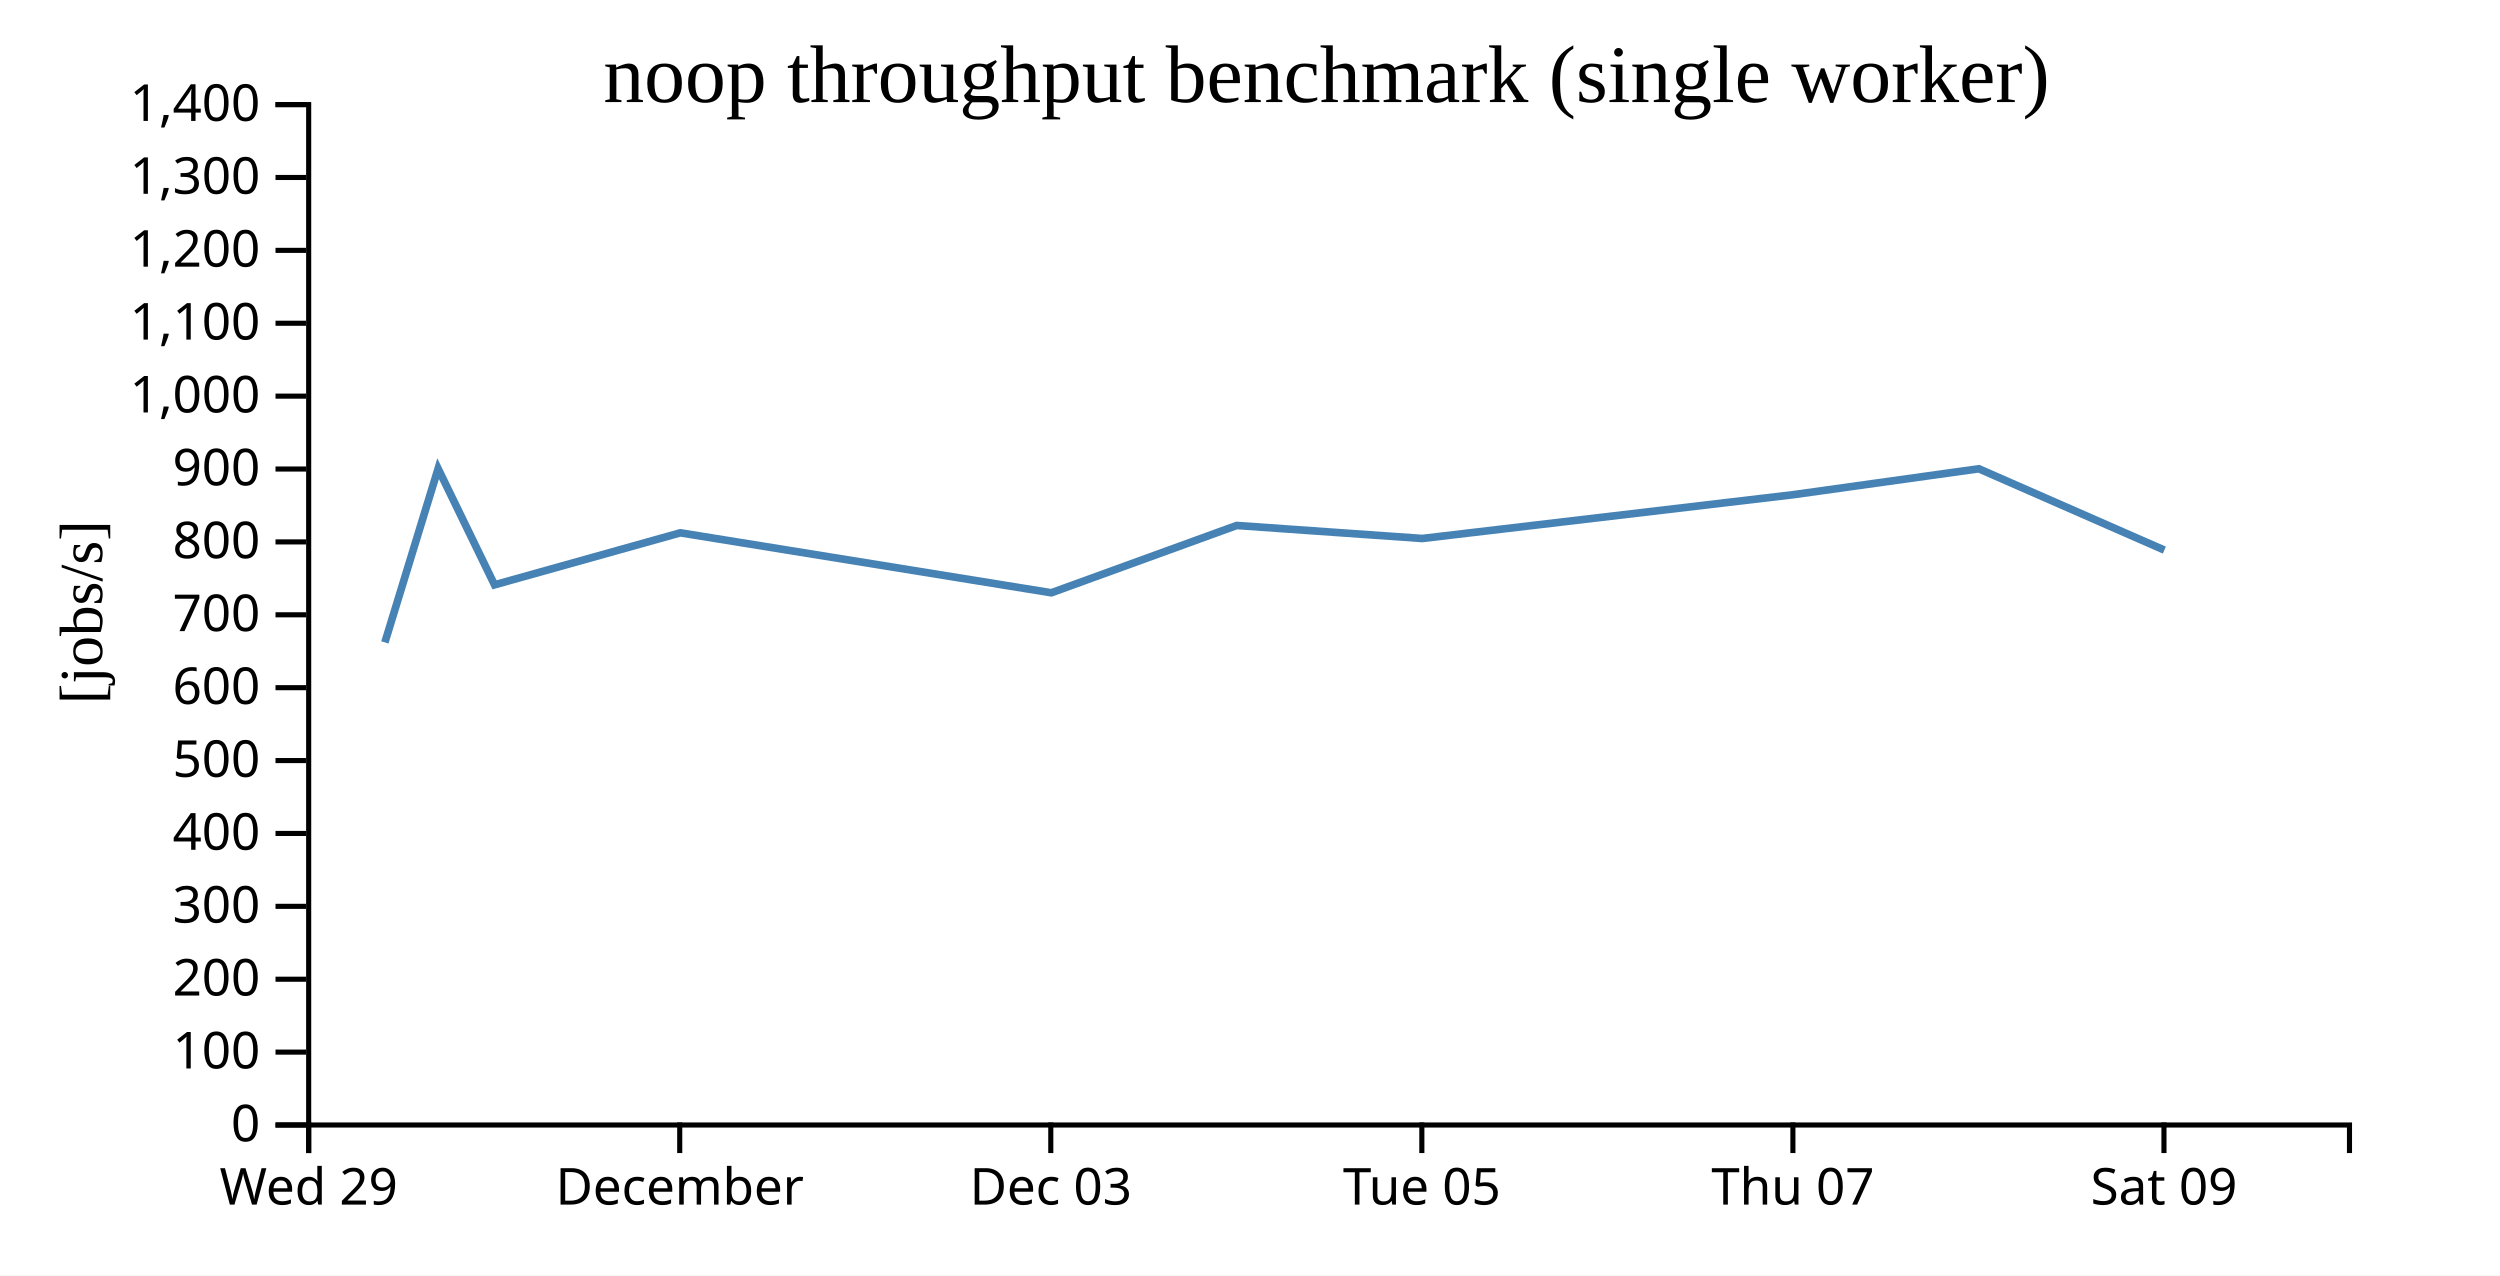
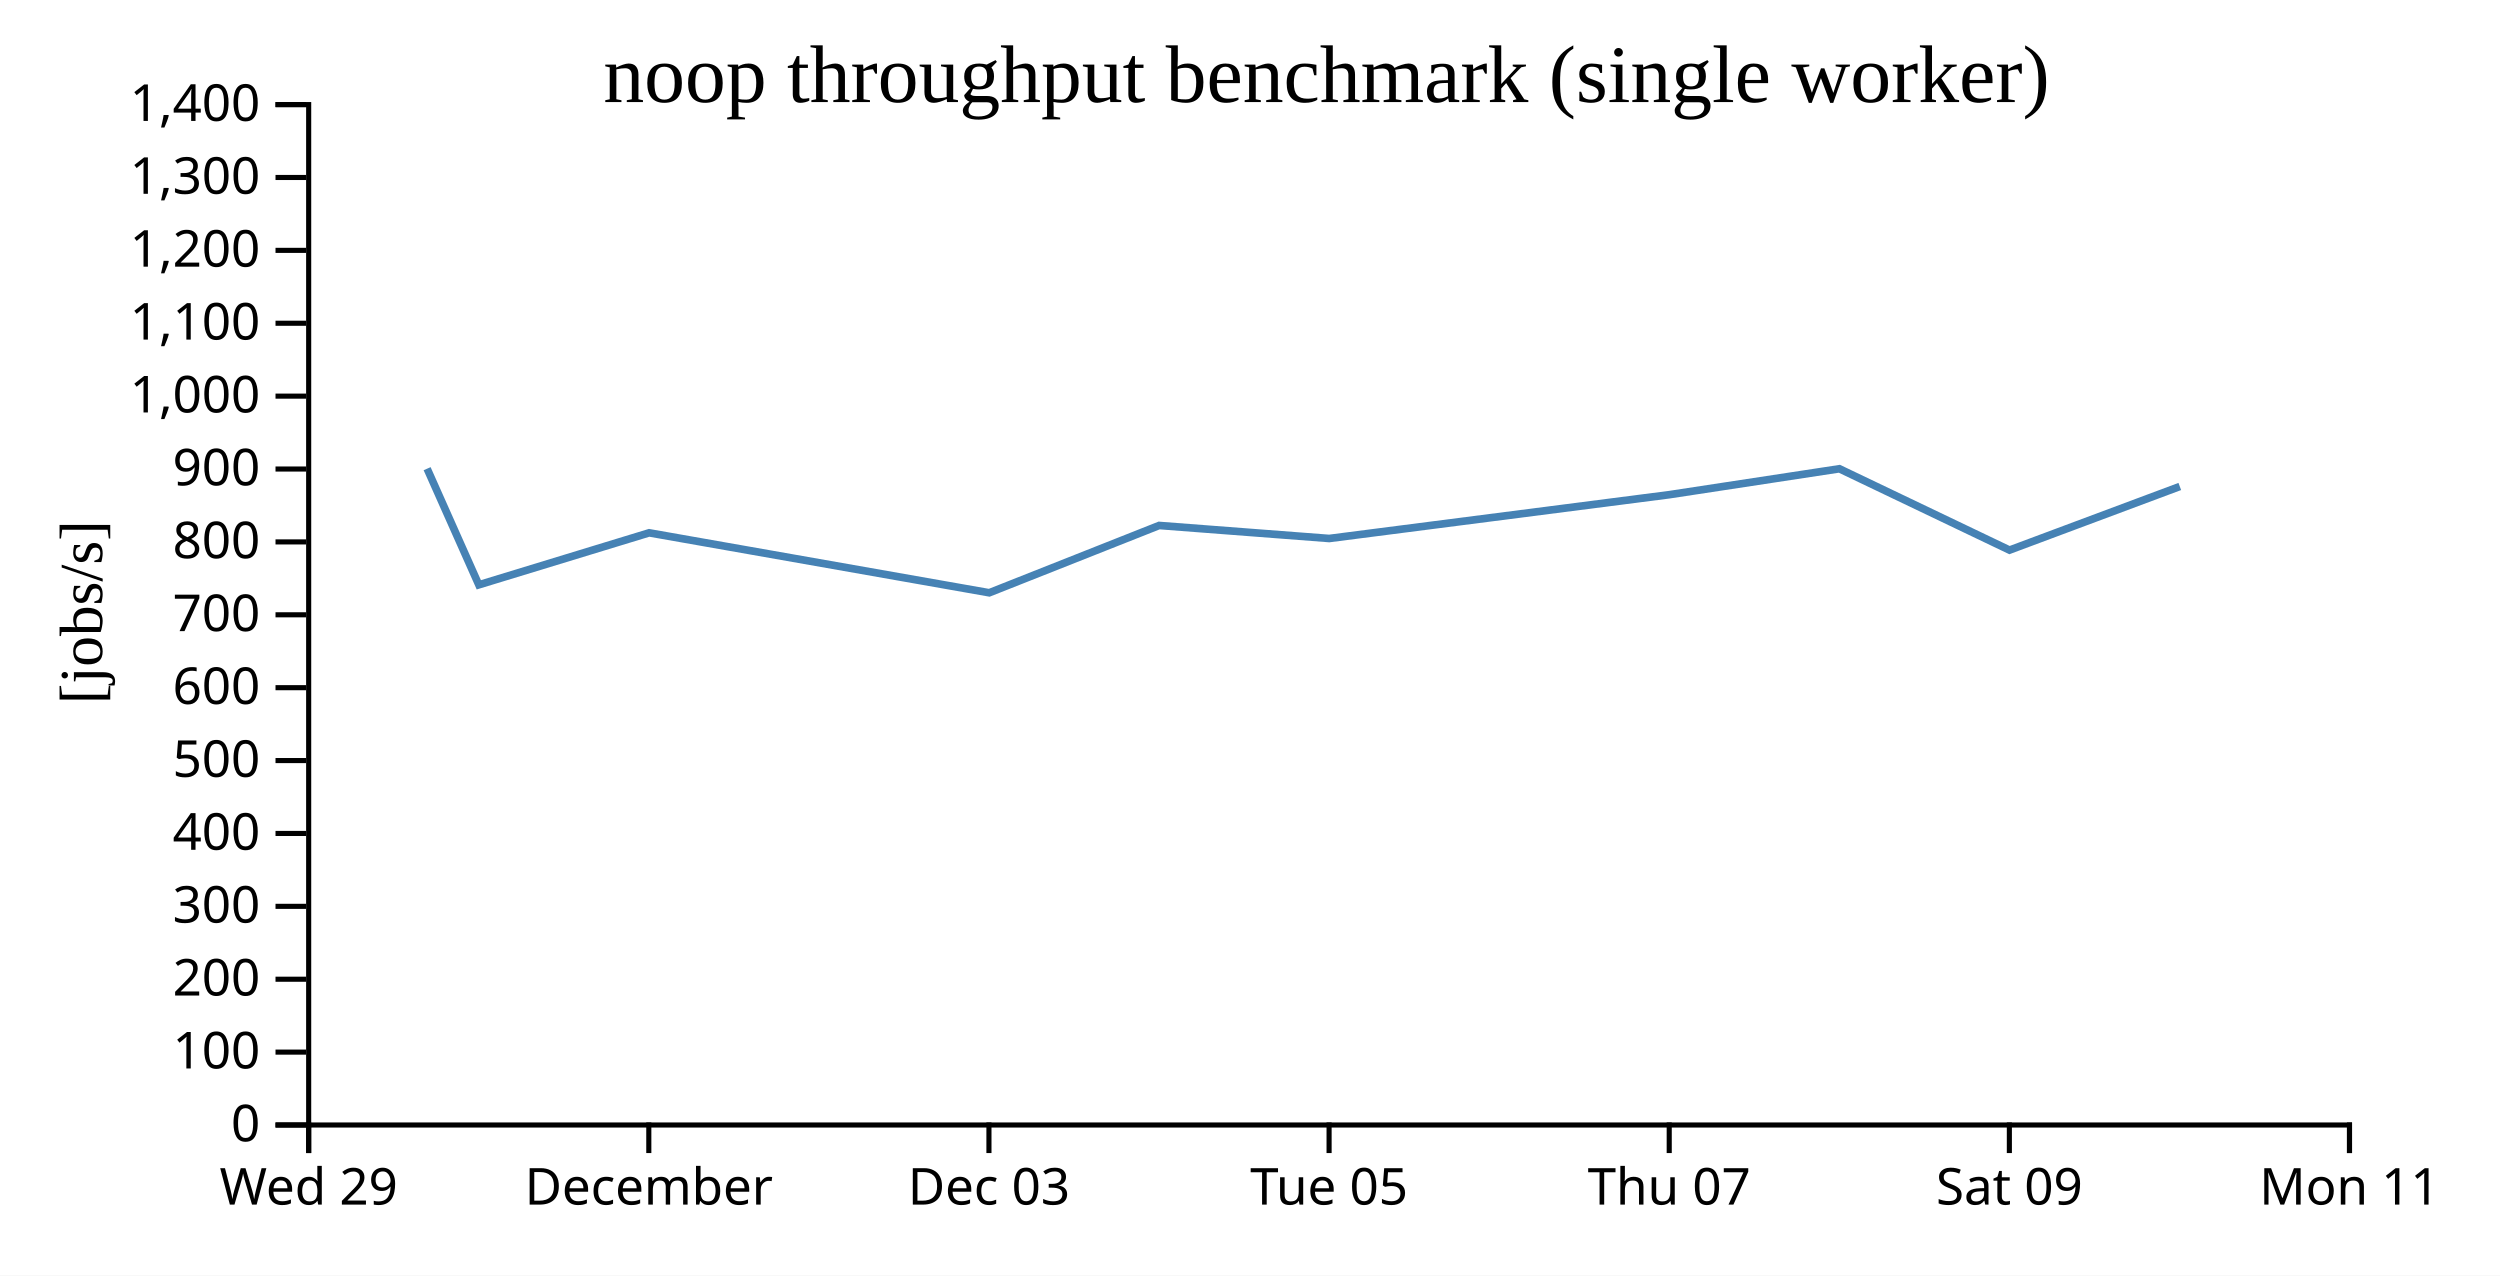
<svg xmlns="http://www.w3.org/2000/svg" width="490" height="250">
  <rect width="100%" height="100%" fill="white" />
  <g transform="translate(60,20)">
    <g transform="translate(0,200)" fill="none" font-size="10" font-family="sans-serif" text-anchor="middle">
      <path class="domain" stroke="currentColor" d="M0.5,6V0.5H400.5V6" />
      <g class="tick" opacity="1" transform="translate(0.5,0)">
        <line stroke="currentColor" y2="6" />
        <text fill="currentColor" y="9" dy="0.71em">Wed 29</text>
      </g>
-       <g class="tick" opacity="1" transform="translate(73.22727,0)">
+       <g class="tick" opacity="1" transform="translate(67.16667,0)">
        <line stroke="currentColor" y2="6" />
        <text fill="currentColor" y="9" dy="0.71em">December</text>
      </g>
-       <g class="tick" opacity="1" transform="translate(145.9545,0)">
+       <g class="tick" opacity="1" transform="translate(133.8333,0)">
        <line stroke="currentColor" y2="6" />
        <text fill="currentColor" y="9" dy="0.71em">Dec 03</text>
      </g>
-       <g class="tick" opacity="1" transform="translate(218.6818,0)">
+       <g class="tick" opacity="1" transform="translate(200.5,0)">
        <line stroke="currentColor" y2="6" />
        <text fill="currentColor" y="9" dy="0.71em">Tue 05</text>
      </g>
-       <g class="tick" opacity="1" transform="translate(291.4091,0)">
+       <g class="tick" opacity="1" transform="translate(267.1667,0)">
        <line stroke="currentColor" y2="6" />
        <text fill="currentColor" y="9" dy="0.71em">Thu 07</text>
      </g>
-       <g class="tick" opacity="1" transform="translate(364.1364,0)">
+       <g class="tick" opacity="1" transform="translate(333.8333,0)">
        <line stroke="currentColor" y2="6" />
        <text fill="currentColor" y="9" dy="0.71em">Sat 09</text>
+       </g>
+       <g class="tick" opacity="1" transform="translate(400.5,0)">
+         <line stroke="currentColor" y2="6" />
+         <text fill="currentColor" y="9" dy="0.71em">Mon 11</text>
      </g>
    </g>
    <g fill="none" font-size="10" font-family="sans-serif" text-anchor="end">
      <path class="domain" stroke="currentColor" d="M-6,200.5H0.5V0.5H-6" />
      <g class="tick" opacity="1" transform="translate(0,200.5)">
        <line stroke="currentColor" x2="-6" />
        <text fill="currentColor" x="-9" dy="0.32em">0</text>
      </g>
      <g class="tick" opacity="1" transform="translate(0,186.2143)">
        <line stroke="currentColor" x2="-6" />
        <text fill="currentColor" x="-9" dy="0.32em">100</text>
      </g>
      <g class="tick" opacity="1" transform="translate(0,171.9286)">
        <line stroke="currentColor" x2="-6" />
        <text fill="currentColor" x="-9" dy="0.32em">200</text>
      </g>
      <g class="tick" opacity="1" transform="translate(0,157.6429)">
        <line stroke="currentColor" x2="-6" />
        <text fill="currentColor" x="-9" dy="0.32em">300</text>
      </g>
      <g class="tick" opacity="1" transform="translate(0,143.3571)">
        <line stroke="currentColor" x2="-6" />
        <text fill="currentColor" x="-9" dy="0.32em">400</text>
      </g>
      <g class="tick" opacity="1" transform="translate(0,129.0714)">
        <line stroke="currentColor" x2="-6" />
        <text fill="currentColor" x="-9" dy="0.32em">500</text>
      </g>
      <g class="tick" opacity="1" transform="translate(0,114.7857)">
        <line stroke="currentColor" x2="-6" />
        <text fill="currentColor" x="-9" dy="0.32em">600</text>
      </g>
      <g class="tick" opacity="1" transform="translate(0,100.5)">
        <line stroke="currentColor" x2="-6" />
        <text fill="currentColor" x="-9" dy="0.32em">700</text>
      </g>
      <g class="tick" opacity="1" transform="translate(0,86.21429)">
        <line stroke="currentColor" x2="-6" />
        <text fill="currentColor" x="-9" dy="0.32em">800</text>
      </g>
      <g class="tick" opacity="1" transform="translate(0,71.92857)">
        <line stroke="currentColor" x2="-6" />
        <text fill="currentColor" x="-9" dy="0.32em">900</text>
      </g>
      <g class="tick" opacity="1" transform="translate(0,57.64286)">
        <line stroke="currentColor" x2="-6" />
        <text fill="currentColor" x="-9" dy="0.32em">1,000</text>
      </g>
      <g class="tick" opacity="1" transform="translate(0,43.35714)">
        <line stroke="currentColor" x2="-6" />
        <text fill="currentColor" x="-9" dy="0.32em">1,100</text>
      </g>
      <g class="tick" opacity="1" transform="translate(0,29.07143)">
        <line stroke="currentColor" x2="-6" />
        <text fill="currentColor" x="-9" dy="0.32em">1,200</text>
      </g>
      <g class="tick" opacity="1" transform="translate(0,14.78571)">
        <line stroke="currentColor" x2="-6" />
        <text fill="currentColor" x="-9" dy="0.32em">1,300</text>
      </g>
      <g class="tick" opacity="1" transform="translate(0,0.5)">
        <line stroke="currentColor" x2="-6" />
        <text fill="currentColor" x="-9" dy="0.32em">1,400</text>
      </g>
    </g>
    <text text-anchor="middle" style="font-size: 12px" transform="rotate(-90)" y="-40" x="-100">[jobs/s]</text>
    <text text-anchor="middle" style="font-size: 16px" y="0" x="200">noop throughput benchmark (single worker)</text>
-     <path fill="none" stroke="steelblue" stroke-width="1.5" d="M15.434,105.914L25.871,71.862L36.925,94.625L73.343,84.432L146.061,96.184L182.393,82.993L218.75,85.543L291.466,76.96L327.843,71.877L364.214,87.82" />
+     <path fill="none" stroke="steelblue" stroke-width="1.5" d="M23.715,71.862L33.848,94.625L67.231,84.432L133.889,96.184L167.193,82.993L200.521,85.543L267.177,76.96L300.522,71.877L333.863,87.82L367.241,75.35" />
  </g>
</svg>
